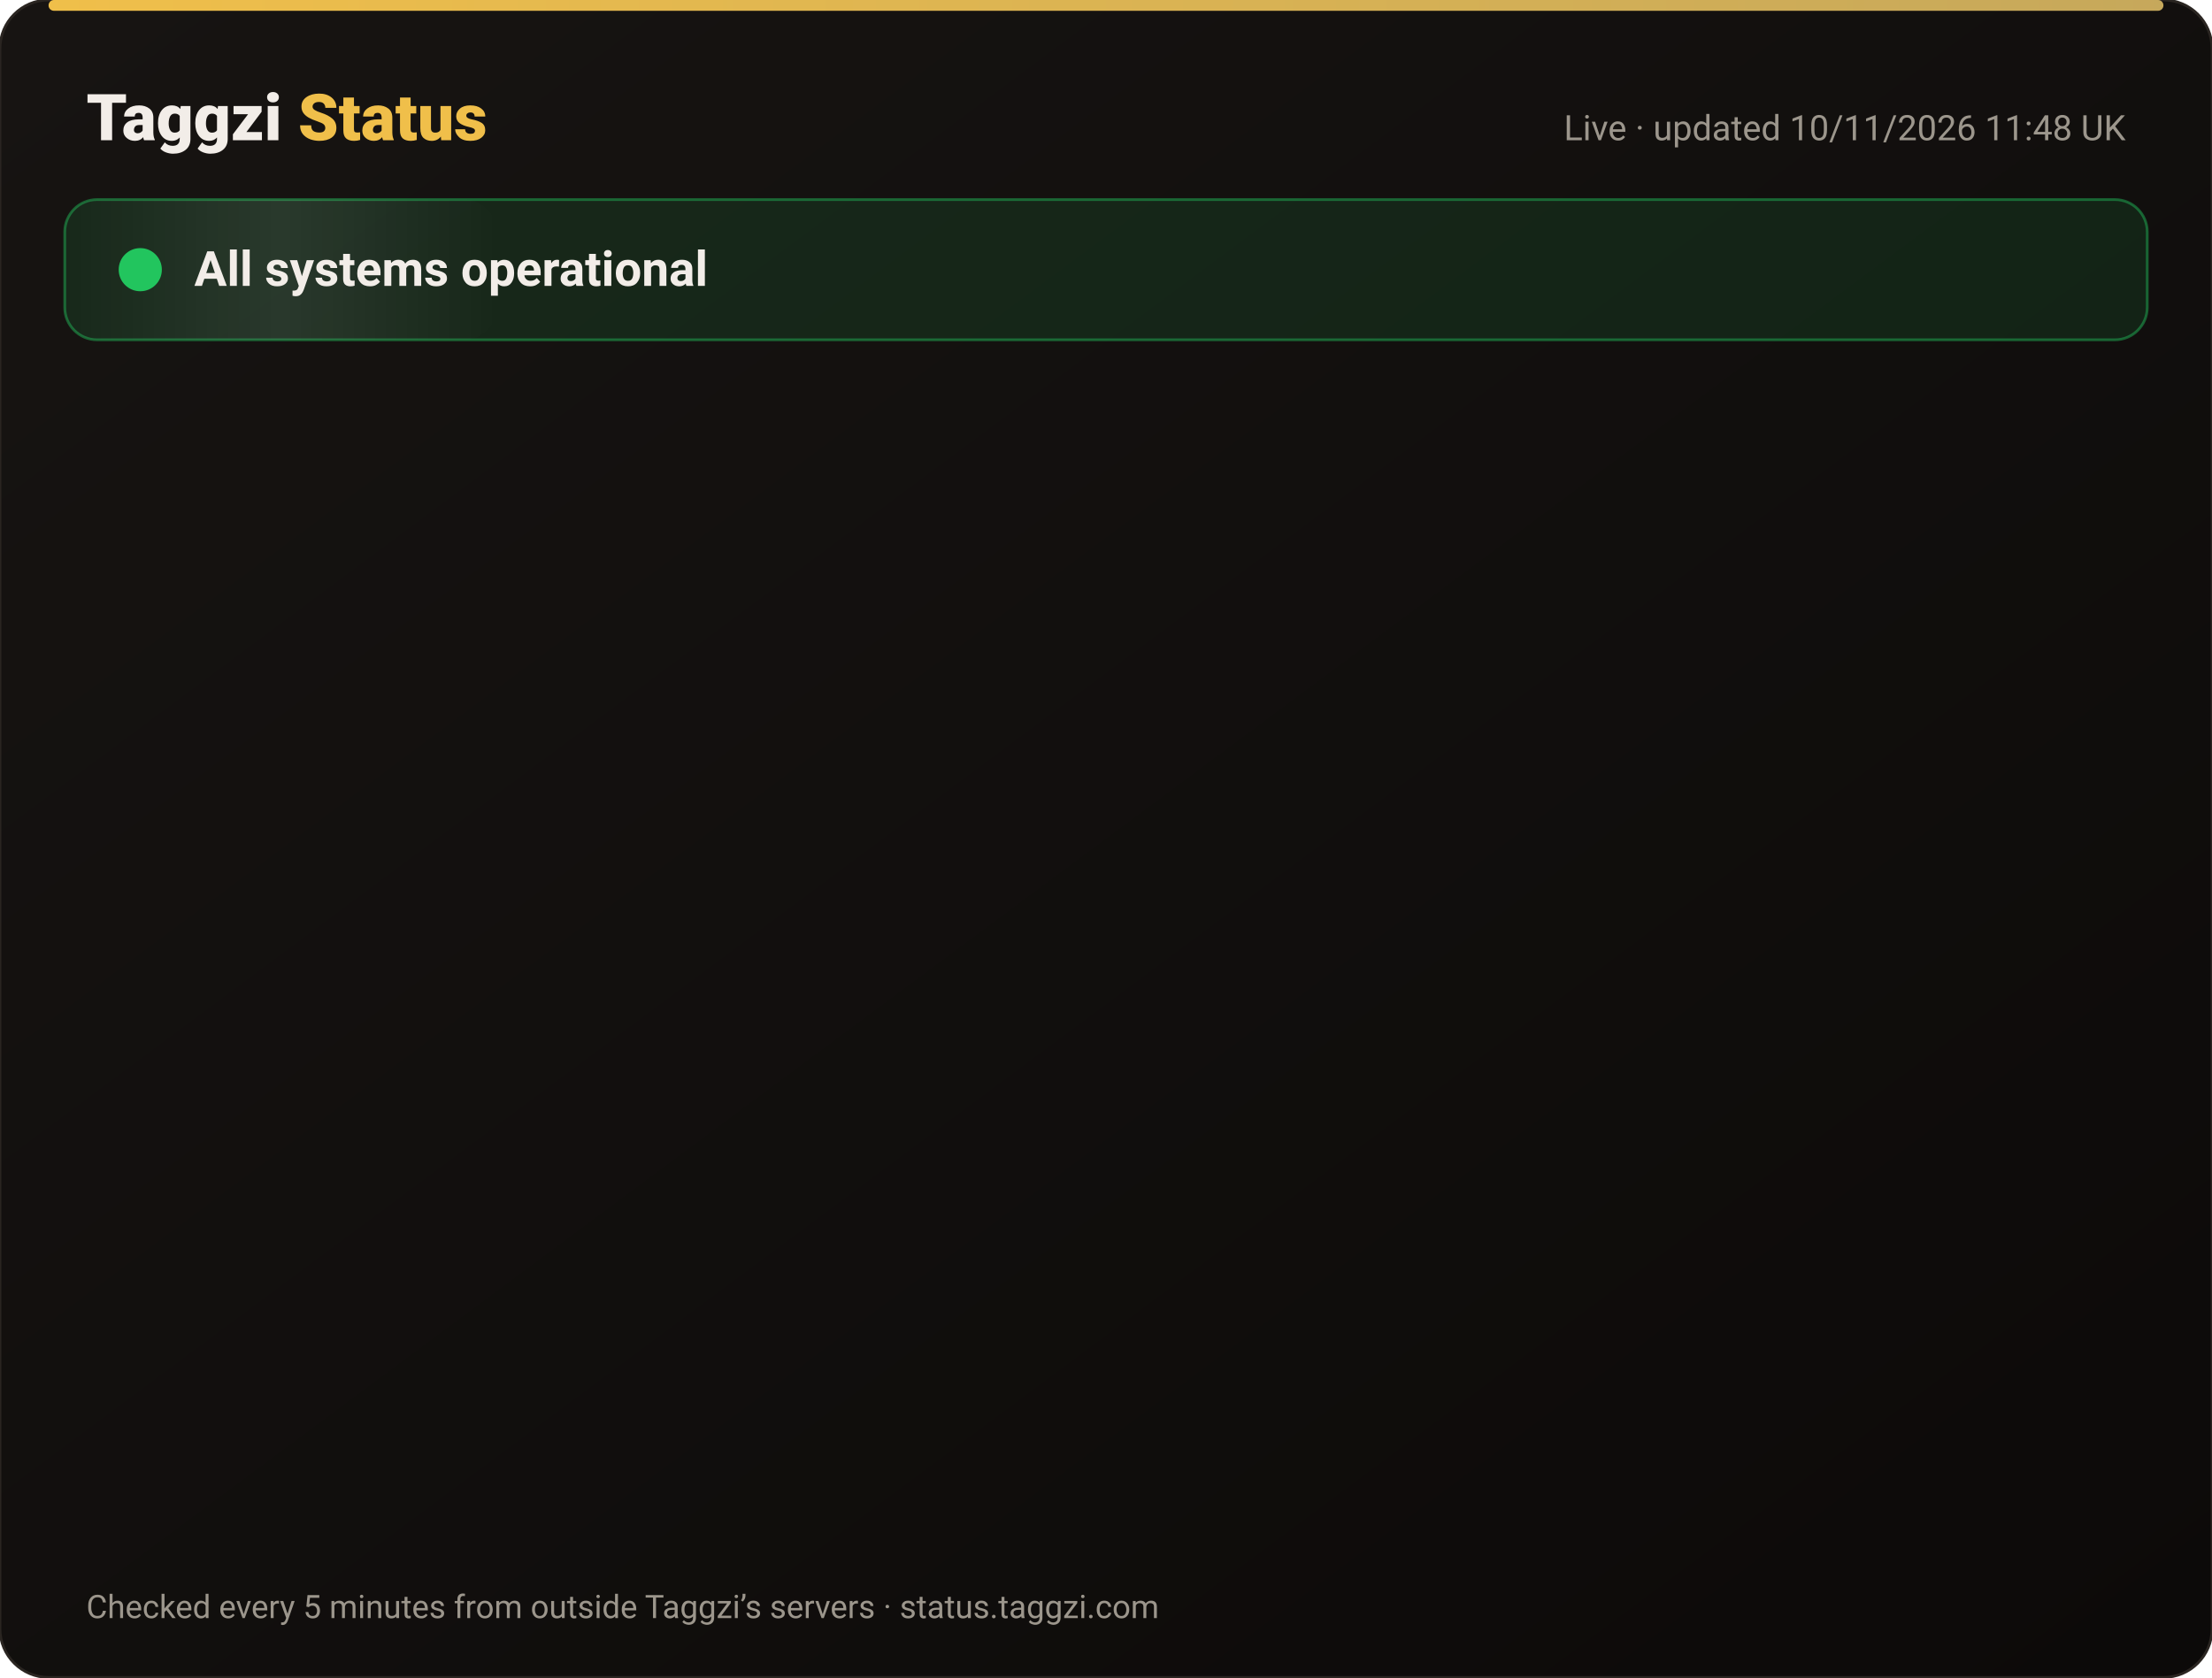
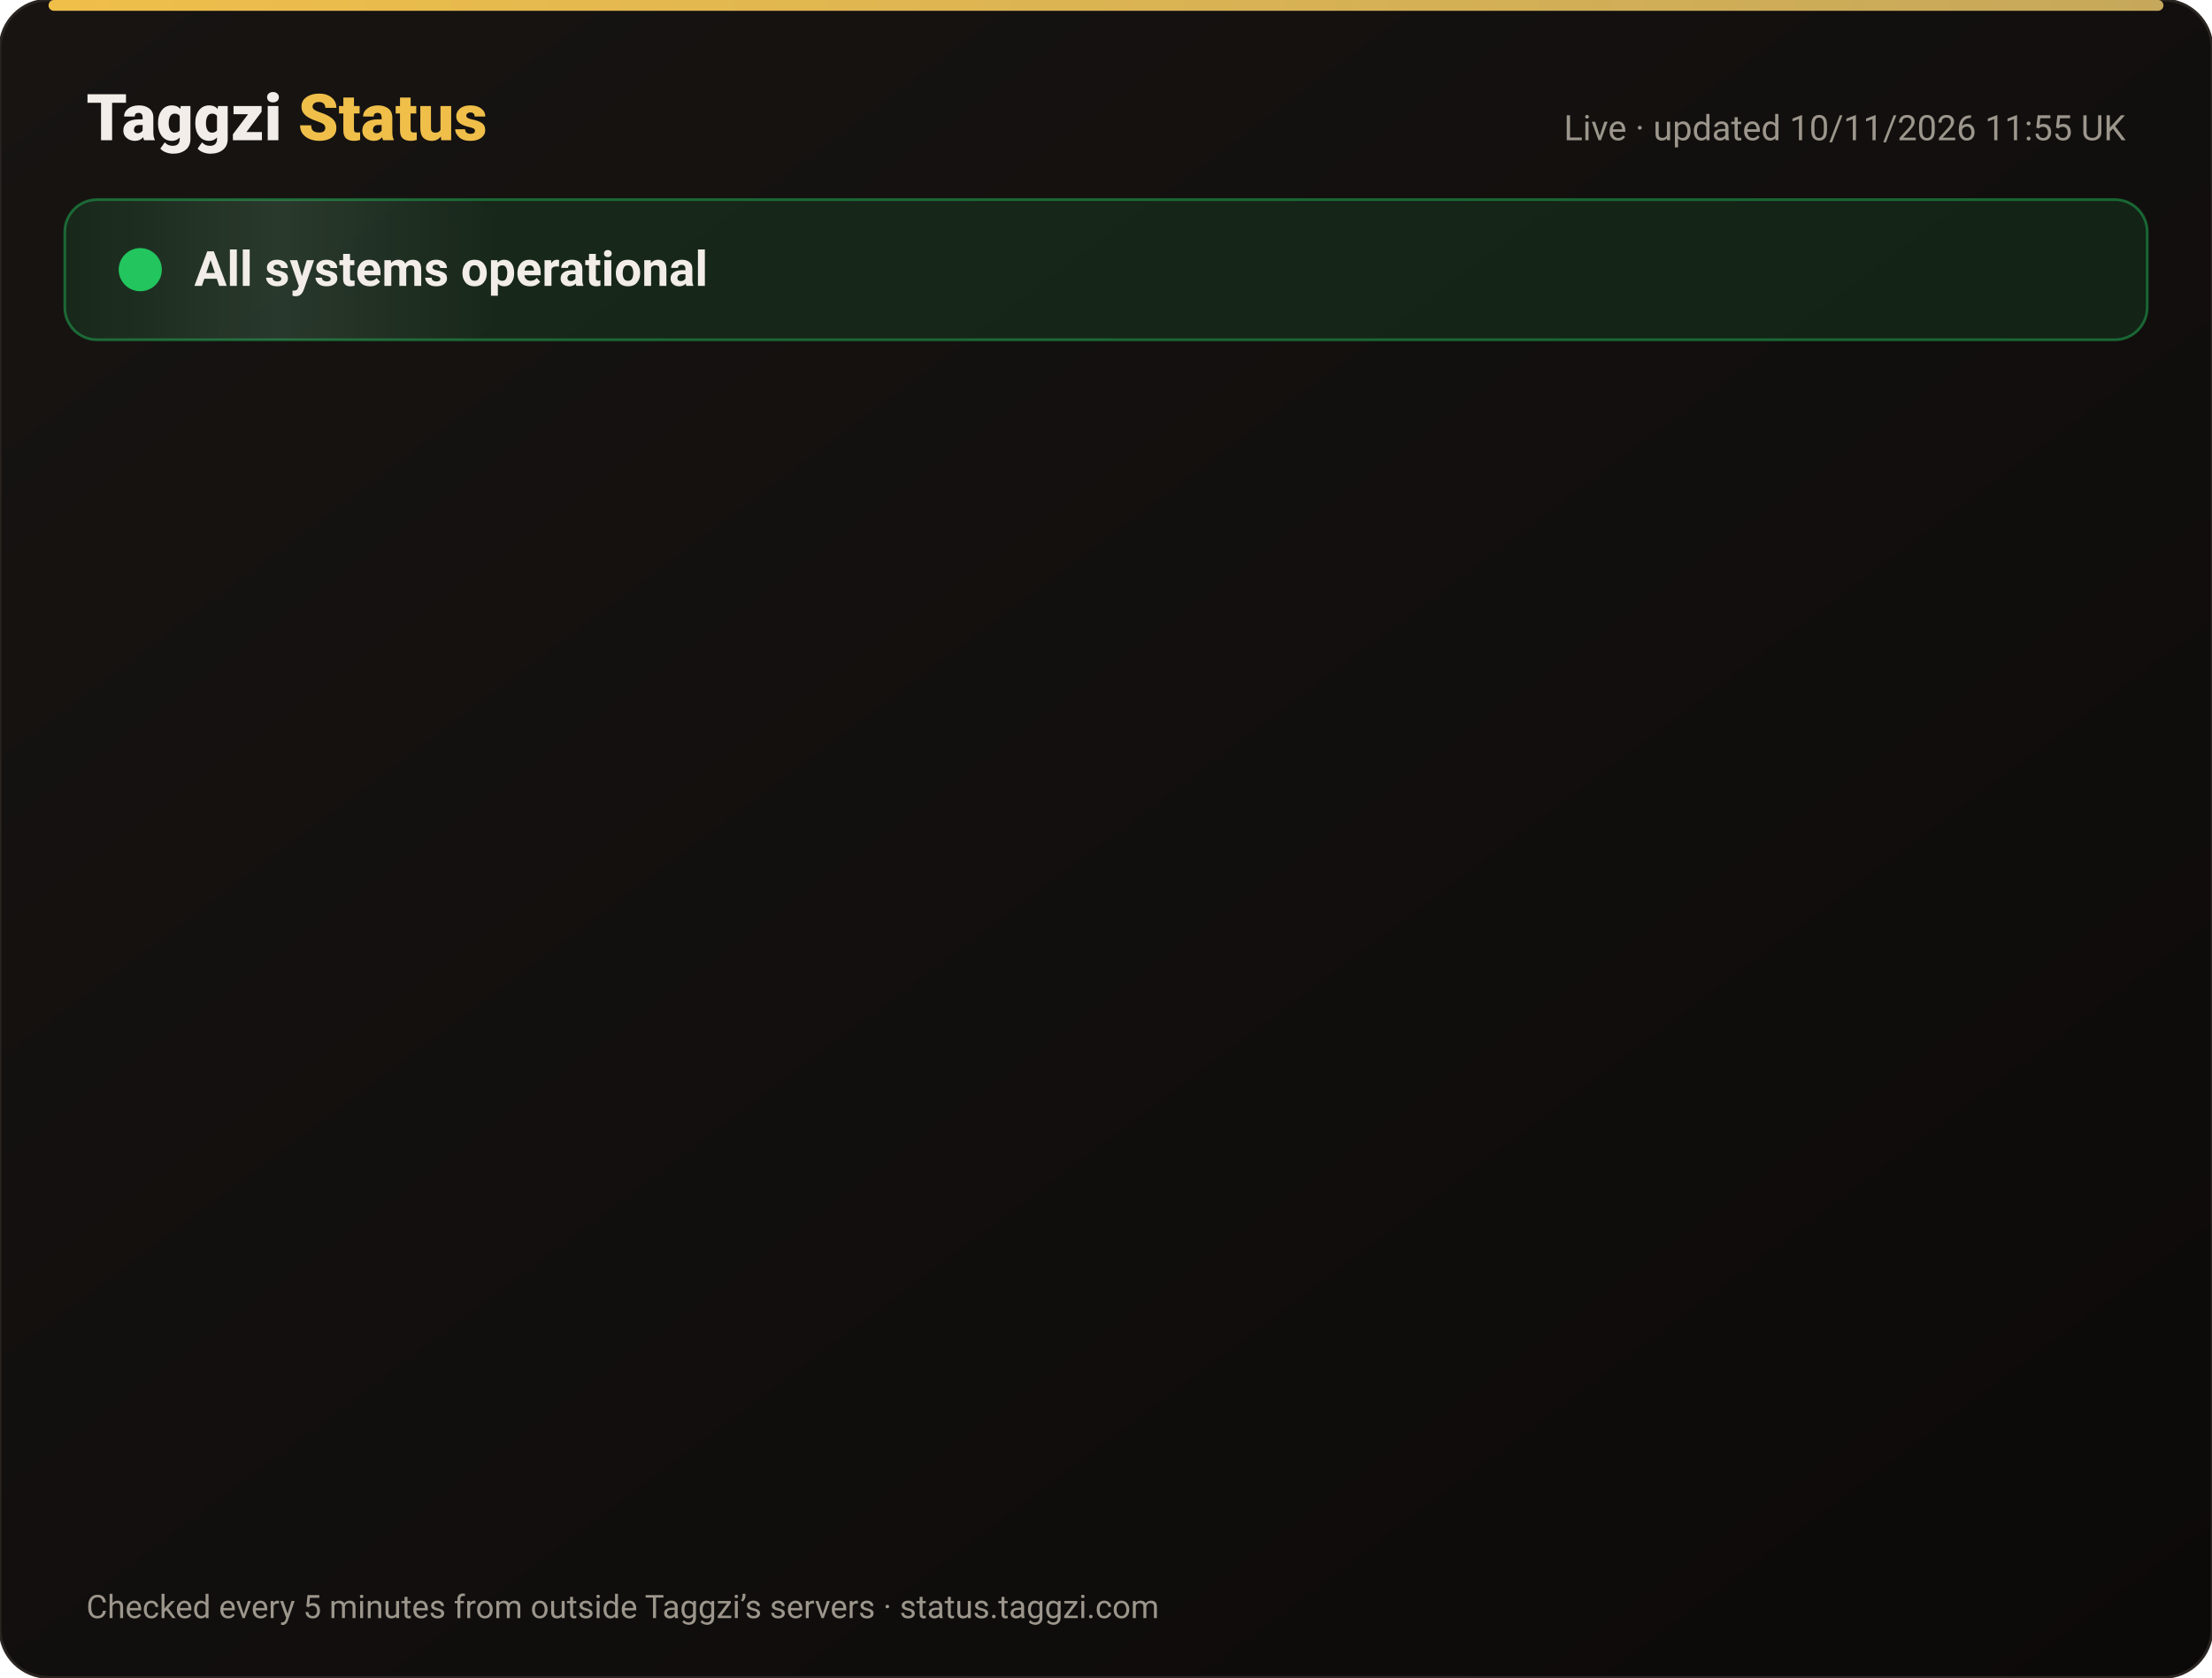
<svg xmlns="http://www.w3.org/2000/svg" width="820" height="622" viewBox="0 0 820 622" font-family="-apple-system,Segoe UI,Roboto,Helvetica,Arial,sans-serif">
  <defs>
    <linearGradient id="bg" x1="0" y1="0" x2="1" y2="1">
      <stop offset="0" stop-color="#171412" />
      <stop offset="1" stop-color="#0C0A09" />
    </linearGradient>
    <linearGradient id="gold" x1="0" x2="1">
      <stop offset="0" stop-color="#F0BF4A" />
      <stop offset="1" stop-color="#c6a85b" />
    </linearGradient>
    <linearGradient id="shine" x1="0" x2="1">
      <stop offset="0" stop-color="#fff" stop-opacity="0" />
      <stop offset=".5" stop-color="#fff" stop-opacity=".08" />
      <stop offset="1" stop-color="#fff" stop-opacity="0" />
    </linearGradient>
  </defs>
  <rect width="820" height="622" rx="18" fill="url(#bg)" stroke="#2a2521" />
  <rect x="18" y="0" width="784" height="4" rx="2" fill="url(#gold)" />
  <text x="32" y="52" font-size="24" font-weight="800" fill="#F2EDE8">Taggzi <tspan fill="#F0BF4A">Status</tspan>
  </text>
-   <text x="788" y="52" font-size="13" fill="#9C968C" text-anchor="end">Live · updated 10/11/2026 11:48 UK</text>
+   <text x="788" y="52" font-size="13" fill="#9C968C" text-anchor="end">Live · updated 10/11/2026 11:55 UK</text>
  <rect x="24" y="74" width="772" height="52" rx="12" fill="#22c55e" fill-opacity=".12" stroke="#22c55e" stroke-opacity=".45" />
  <rect x="24" y="74" width="160" height="52" rx="12" fill="url(#shine)">
    <animate attributeName="x" from="-160" to="820" dur="4s" repeatCount="indefinite" />
  </rect>
  <circle cx="52" cy="100" r="7" fill="#22c55e" />
  <circle cx="52" cy="100" r="7" fill="none" stroke="#22c55e" stroke-width="2">
    <animate attributeName="r" values="7;15;7" dur="2s" repeatCount="indefinite" />
    <animate attributeName="opacity" values=".9;0;.9" dur="2s" repeatCount="indefinite" />
  </circle>
  <text x="72" y="106" font-size="18" font-weight="700" fill="#F2EDE8">All systems operational</text>
  <g opacity="0">
    <animate attributeName="opacity" from="0" to="1" begin="0.00s" dur=".6s" fill="freeze" />
    <line x1="32" y1="188" x2="788" y2="188" stroke="#2a2521" />
    <circle cx="44" cy="166" r="6" fill="#22c55e">
      <animate attributeName="opacity" values="1;.45;1" dur="2.4s" begin="0.00s" repeatCount="indefinite" />
    </circle>
    <text x="62" y="171" font-size="15" font-weight="650" fill="#F2EDE8">Website</text>
    <text x="630" y="171" font-size="13" fill="#9C968C" text-anchor="end">99.97% uptime</text>
    <rect x="648" y="154" width="140" height="24" rx="12" fill="#22c55e" fill-opacity=".14" stroke="#22c55e" stroke-opacity=".5" />
    <text x="718" y="171" font-size="12" font-weight="700" fill="#22c55e" text-anchor="middle">Operational</text>
  </g>
  <g opacity="0">
    <animate attributeName="opacity" from="0" to="1" begin="0.15s" dur=".6s" fill="freeze" />
    <line x1="32" y1="234" x2="788" y2="234" stroke="#2a2521" />
    <circle cx="44" cy="212" r="6" fill="#22c55e">
      <animate attributeName="opacity" values="1;.45;1" dur="2.4s" begin="0.15s" repeatCount="indefinite" />
    </circle>
    <text x="62" y="217" font-size="15" font-weight="650" fill="#F2EDE8">Tag scans</text>
    <text x="630" y="217" font-size="13" fill="#9C968C" text-anchor="end">99.97% uptime</text>
    <rect x="648" y="200" width="140" height="24" rx="12" fill="#22c55e" fill-opacity=".14" stroke="#22c55e" stroke-opacity=".5" />
    <text x="718" y="217" font-size="12" font-weight="700" fill="#22c55e" text-anchor="middle">Operational</text>
  </g>
  <g opacity="0">
    <animate attributeName="opacity" from="0" to="1" begin="0.30s" dur=".6s" fill="freeze" />
    <line x1="32" y1="280" x2="788" y2="280" stroke="#2a2521" />
    <circle cx="44" cy="258" r="6" fill="#22c55e">
      <animate attributeName="opacity" values="1;.45;1" dur="2.4s" begin="0.30s" repeatCount="indefinite" />
    </circle>
    <text x="62" y="263" font-size="15" font-weight="650" fill="#F2EDE8">Manual tag lookup</text>
    <text x="630" y="263" font-size="13" fill="#9C968C" text-anchor="end">99.97% uptime</text>
    <rect x="648" y="246" width="140" height="24" rx="12" fill="#22c55e" fill-opacity=".14" stroke="#22c55e" stroke-opacity=".5" />
    <text x="718" y="263" font-size="12" font-weight="700" fill="#22c55e" text-anchor="middle">Operational</text>
  </g>
  <g opacity="0">
    <animate attributeName="opacity" from="0" to="1" begin="0.45s" dur=".6s" fill="freeze" />
    <line x1="32" y1="326" x2="788" y2="326" stroke="#2a2521" />
    <circle cx="44" cy="304" r="6" fill="#22c55e">
      <animate attributeName="opacity" values="1;.45;1" dur="2.4s" begin="0.45s" repeatCount="indefinite" />
    </circle>
    <text x="62" y="309" font-size="15" font-weight="650" fill="#F2EDE8">App &amp; login</text>
    <text x="630" y="309" font-size="13" fill="#9C968C" text-anchor="end">99.97% uptime</text>
    <rect x="648" y="292" width="140" height="24" rx="12" fill="#22c55e" fill-opacity=".14" stroke="#22c55e" stroke-opacity=".5" />
    <text x="718" y="309" font-size="12" font-weight="700" fill="#22c55e" text-anchor="middle">Operational</text>
  </g>
  <g opacity="0">
    <animate attributeName="opacity" from="0" to="1" begin="0.60s" dur=".6s" fill="freeze" />
    <line x1="32" y1="372" x2="788" y2="372" stroke="#2a2521" />
    <circle cx="44" cy="350" r="6" fill="#22c55e">
      <animate attributeName="opacity" values="1;.45;1" dur="2.4s" begin="0.60s" repeatCount="indefinite" />
    </circle>
    <text x="62" y="355" font-size="15" font-weight="650" fill="#F2EDE8">Community alerts</text>
    <text x="630" y="355" font-size="13" fill="#9C968C" text-anchor="end">99.97% uptime</text>
    <rect x="648" y="338" width="140" height="24" rx="12" fill="#22c55e" fill-opacity=".14" stroke="#22c55e" stroke-opacity=".5" />
    <text x="718" y="355" font-size="12" font-weight="700" fill="#22c55e" text-anchor="middle">Operational</text>
  </g>
  <g opacity="0">
    <animate attributeName="opacity" from="0" to="1" begin="0.75s" dur=".6s" fill="freeze" />
    <line x1="32" y1="418" x2="788" y2="418" stroke="#2a2521" />
    <circle cx="44" cy="396" r="6" fill="#22c55e">
      <animate attributeName="opacity" values="1;.45;1" dur="2.4s" begin="0.75s" repeatCount="indefinite" />
    </circle>
    <text x="62" y="401" font-size="15" font-weight="650" fill="#F2EDE8">Private calling</text>
    <text x="630" y="401" font-size="13" fill="#9C968C" text-anchor="end">99.97% uptime</text>
    <rect x="648" y="384" width="140" height="24" rx="12" fill="#22c55e" fill-opacity=".14" stroke="#22c55e" stroke-opacity=".5" />
    <text x="718" y="401" font-size="12" font-weight="700" fill="#22c55e" text-anchor="middle">Operational</text>
  </g>
  <g opacity="0">
    <animate attributeName="opacity" from="0" to="1" begin="0.90s" dur=".6s" fill="freeze" />
    <line x1="32" y1="464" x2="788" y2="464" stroke="#2a2521" />
    <circle cx="44" cy="442" r="6" fill="#22c55e">
      <animate attributeName="opacity" values="1;.45;1" dur="2.4s" begin="0.90s" repeatCount="indefinite" />
    </circle>
    <text x="62" y="447" font-size="15" font-weight="650" fill="#F2EDE8">Payments</text>
    <text x="630" y="447" font-size="13" fill="#9C968C" text-anchor="end">99.96% uptime</text>
    <rect x="648" y="430" width="140" height="24" rx="12" fill="#22c55e" fill-opacity=".14" stroke="#22c55e" stroke-opacity=".5" />
    <text x="718" y="447" font-size="12" font-weight="700" fill="#22c55e" text-anchor="middle">Operational</text>
  </g>
  <g opacity="0">
    <animate attributeName="opacity" from="0" to="1" begin="1.05s" dur=".6s" fill="freeze" />
    <line x1="32" y1="510" x2="788" y2="510" stroke="#2a2521" />
    <circle cx="44" cy="488" r="6" fill="#22c55e">
      <animate attributeName="opacity" values="1;.45;1" dur="2.4s" begin="1.05s" repeatCount="indefinite" />
    </circle>
    <text x="62" y="493" font-size="15" font-weight="650" fill="#F2EDE8">Email &amp; support</text>
    <text x="630" y="493" font-size="13" fill="#9C968C" text-anchor="end">99.97% uptime</text>
    <rect x="648" y="476" width="140" height="24" rx="12" fill="#22c55e" fill-opacity=".14" stroke="#22c55e" stroke-opacity=".5" />
    <text x="718" y="493" font-size="12" font-weight="700" fill="#22c55e" text-anchor="middle">Operational</text>
  </g>
  <g opacity="0">
    <animate attributeName="opacity" from="0" to="1" begin="1.20s" dur=".6s" fill="freeze" />
    <line x1="32" y1="556" x2="788" y2="556" stroke="#2a2521" />
    <circle cx="44" cy="534" r="6" fill="#22c55e">
      <animate attributeName="opacity" values="1;.45;1" dur="2.4s" begin="1.20s" repeatCount="indefinite" />
    </circle>
    <text x="62" y="539" font-size="15" font-weight="650" fill="#F2EDE8">Secure connection (SSL)</text>
    <text x="630" y="539" font-size="13" fill="#9C968C" text-anchor="end">100.00% uptime</text>
    <rect x="648" y="522" width="140" height="24" rx="12" fill="#22c55e" fill-opacity=".14" stroke="#22c55e" stroke-opacity=".5" />
    <text x="718" y="539" font-size="12" font-weight="700" fill="#22c55e" text-anchor="middle">Operational</text>
  </g>
  <text x="32" y="600" font-size="12" fill="#9C968C">Checked every 5 minutes from outside Taggzi’s servers · status.taggzi.com</text>
</svg>
